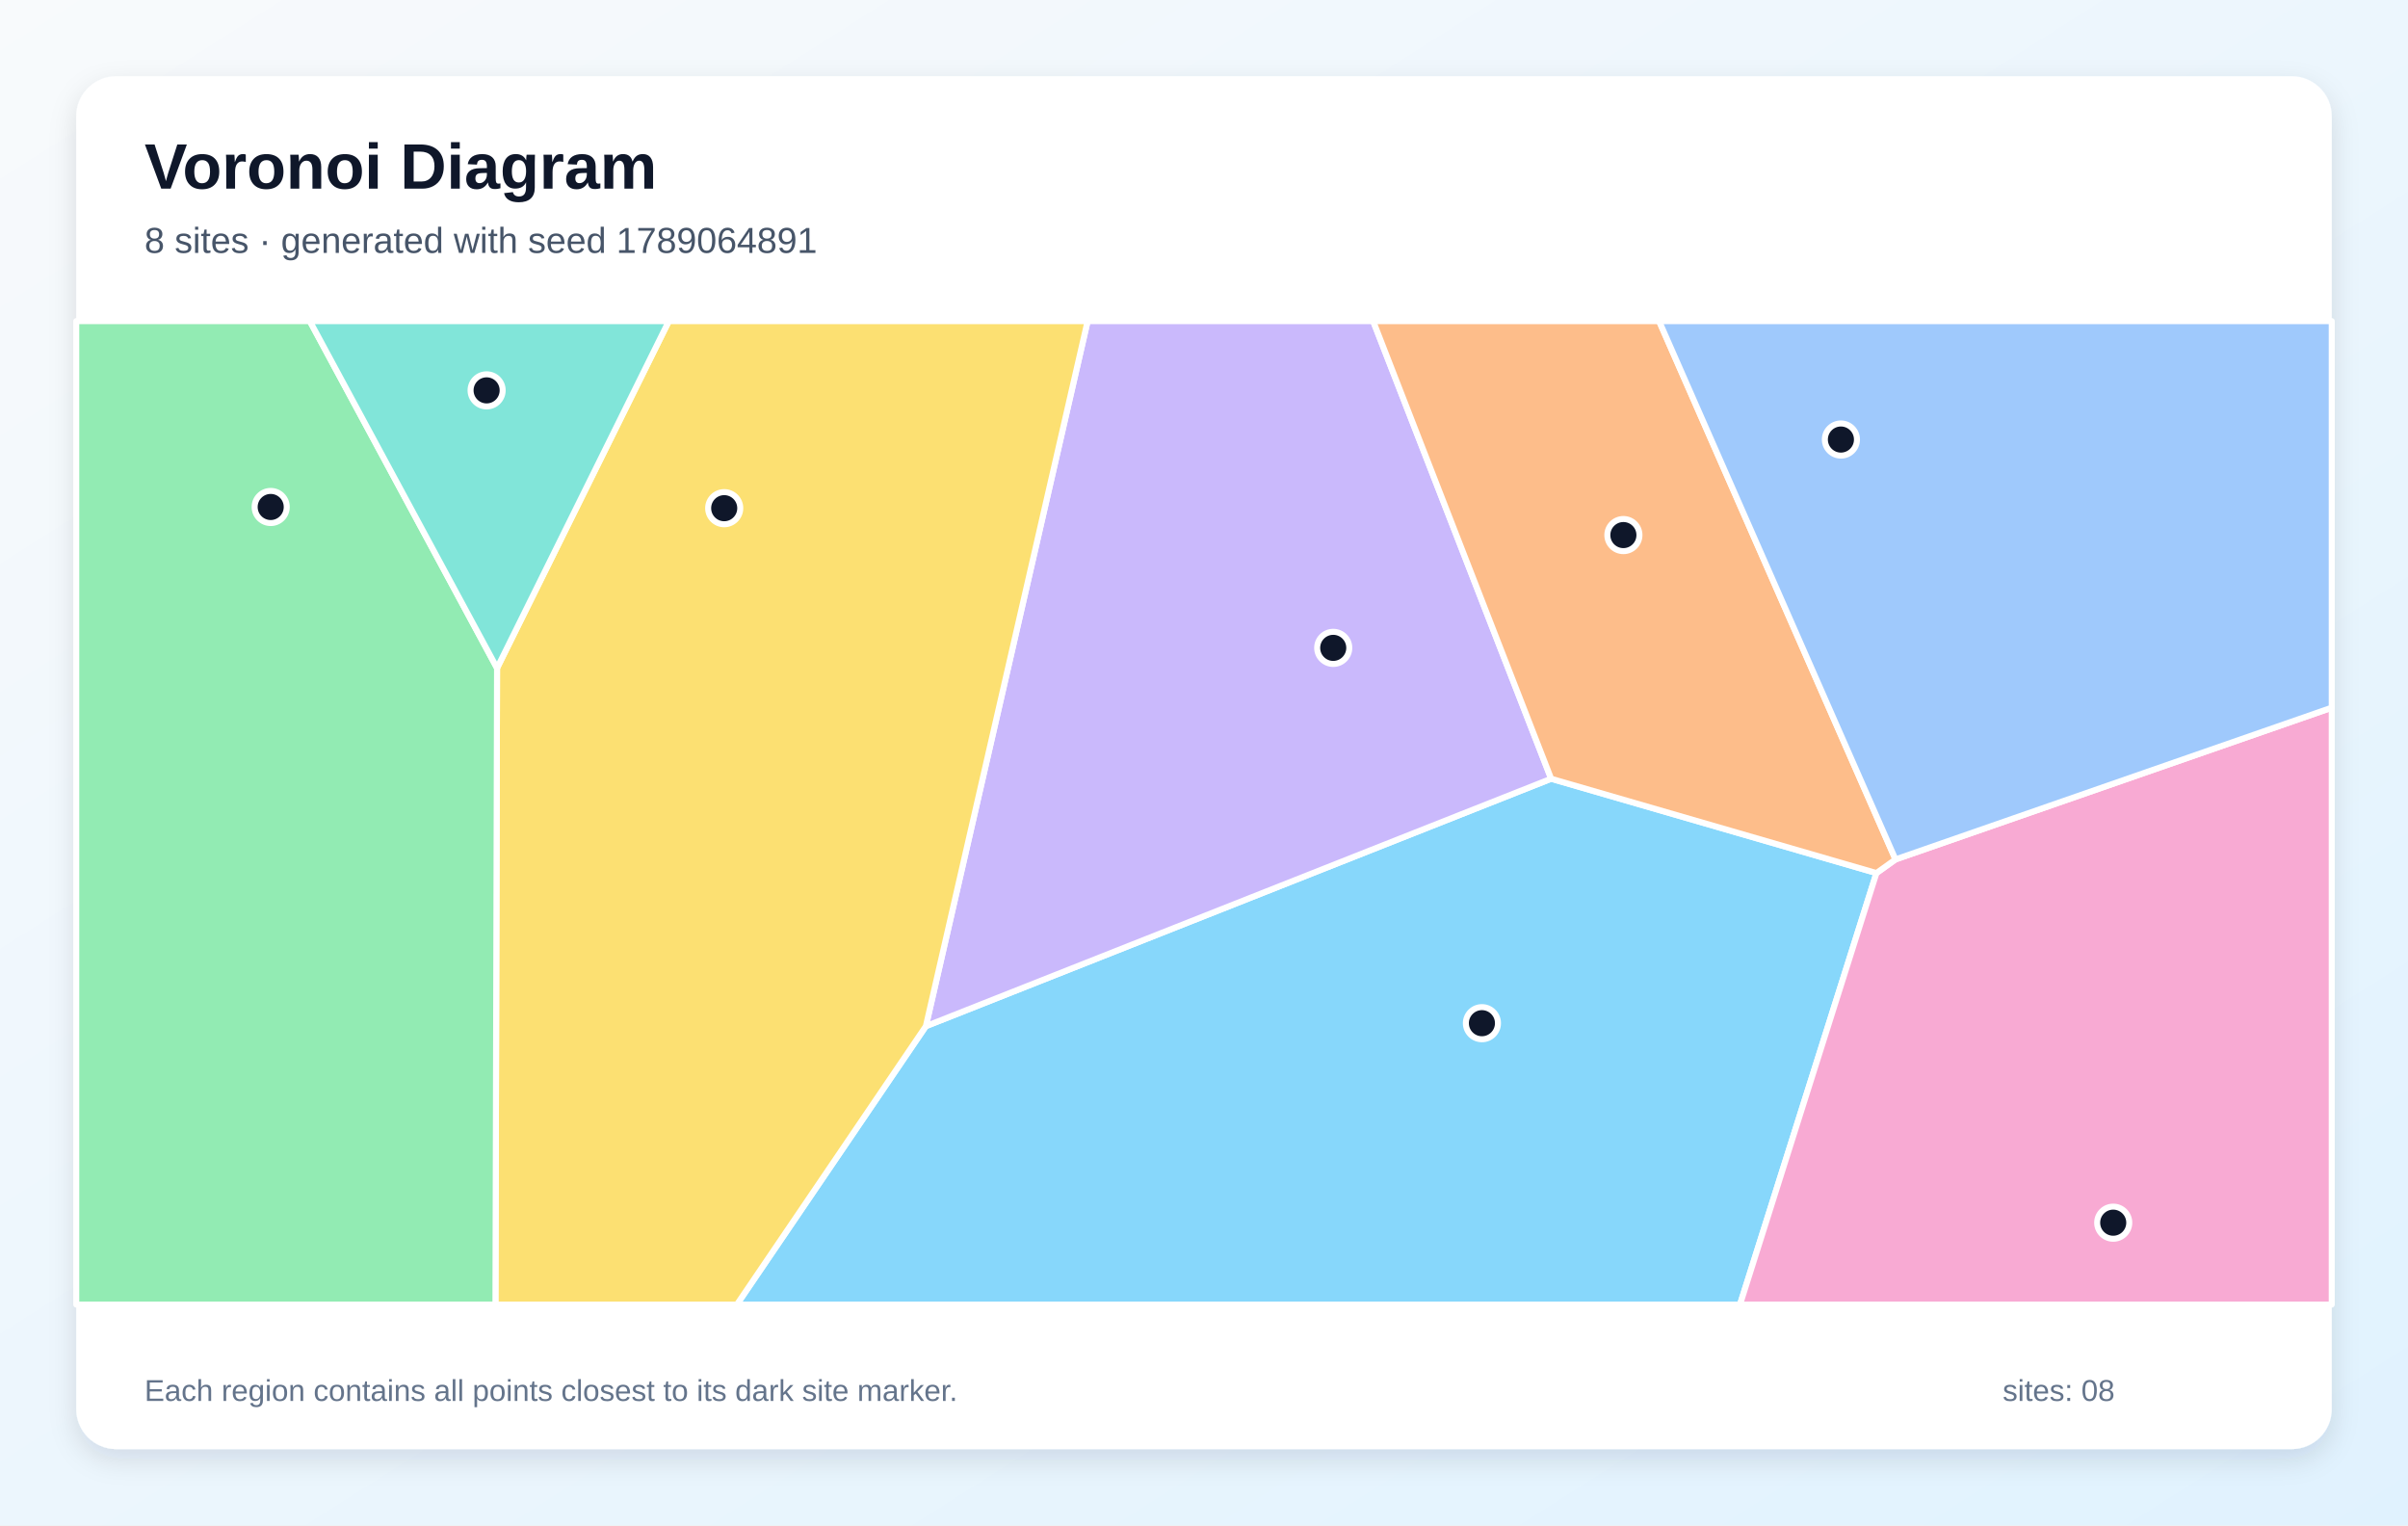
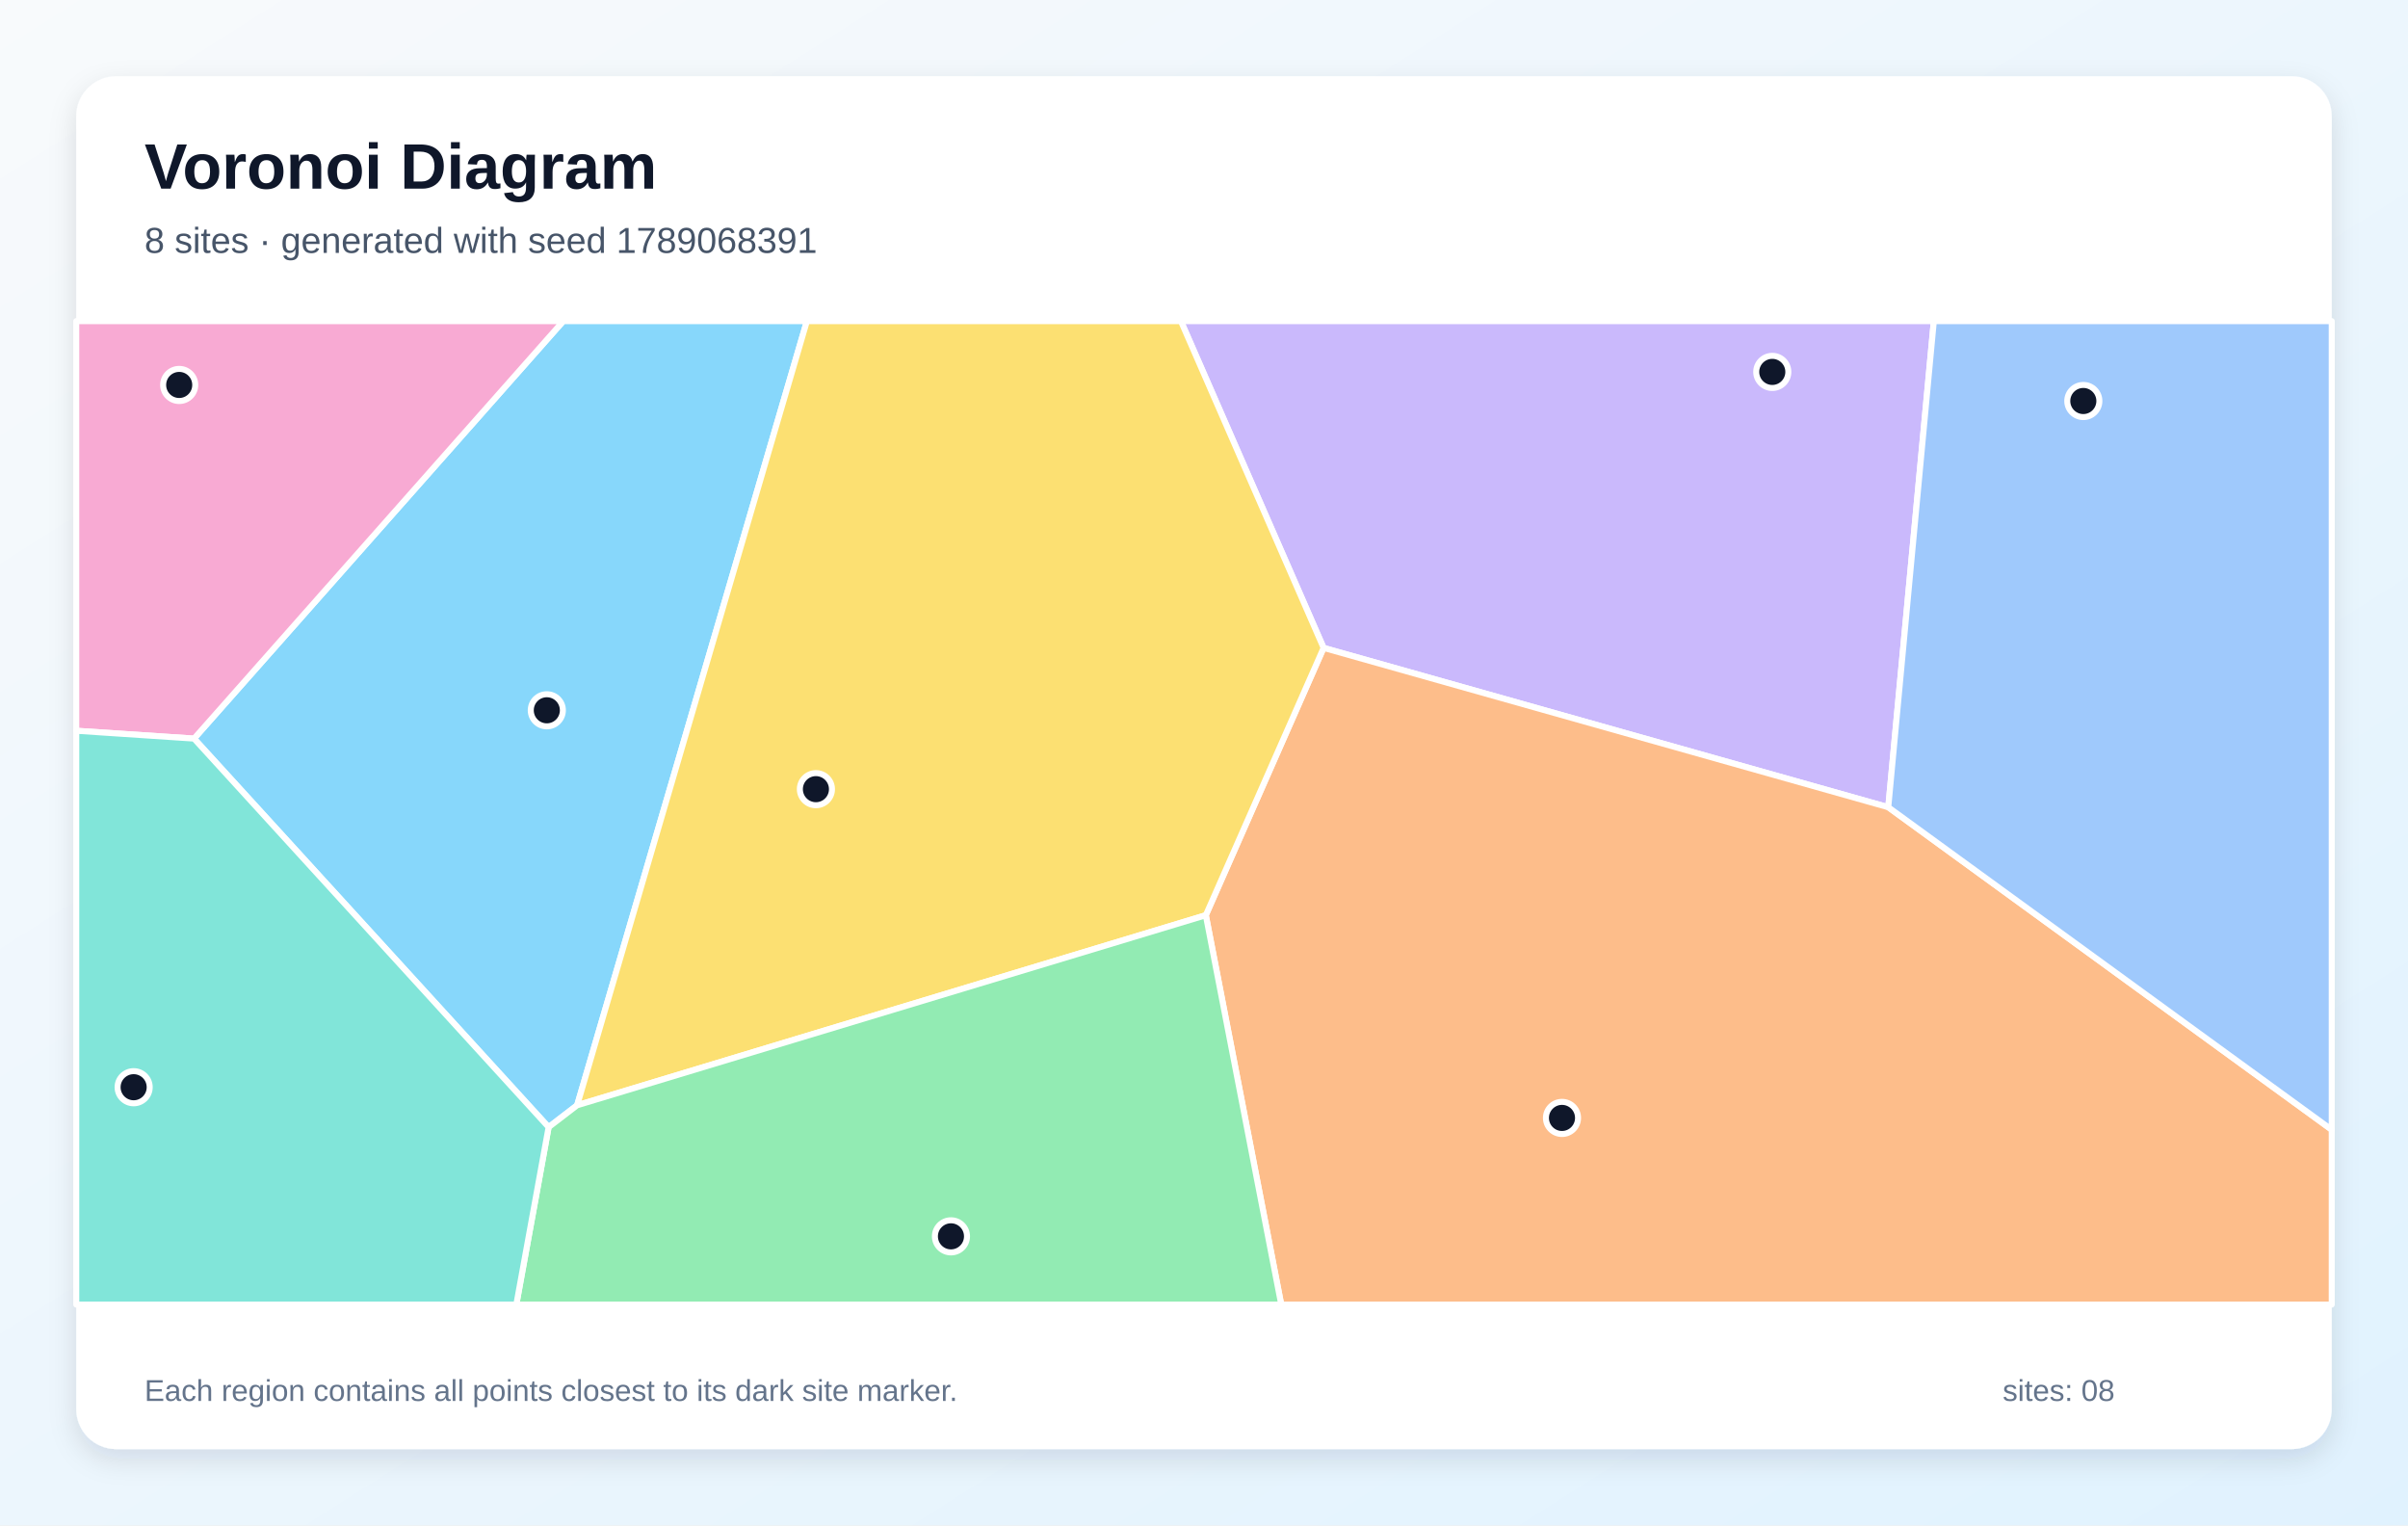
<svg xmlns="http://www.w3.org/2000/svg" width="1200" height="760" viewBox="0 0 1200 760" role="img" aria-labelledby="title description">
  <defs>
    <linearGradient id="background" x1="0" y1="0" x2="1" y2="1">
      <stop stop-color="#F8FAFC" />
      <stop offset="1" stop-color="#E0F2FE" />
    </linearGradient>
    <filter id="shadow" x="-10%" y="-10%" width="120%" height="120%">
      <feDropShadow dx="0" dy="5" stdDeviation="7" flood-color="#0F172A" flood-opacity=".12" />
    </filter>
  </defs>
  <rect width="1200" height="760" fill="url(#background)" />
  <rect x="38" y="38" width="1124" height="684" rx="20" fill="#FFFFFF" filter="url(#shadow)" />
  <g font-family="Arial, sans-serif">
    <text x="72" y="94" font-size="32" font-weight="700" fill="#0F172A">Voronoi Diagram</text>
-     <text x="72" y="126" font-size="18" fill="#475569">8 sites · generated with seed 1789064891</text>
+     <text x="72" y="126" font-size="18" fill="#475569">8 sites · generated with seed 1789068391</text>
  </g>
  <g stroke="#FFFFFF" stroke-width="3" stroke-linejoin="round">
-     <polygon points="461.4,511.3 773.0,388.0 935.1,435.0 867.1,650.0 367.2,650.0" fill="#38BDF8" fill-opacity="0.60" />
-     <polygon points="542.0,160.0 684.3,160.0 773.0,388.0 461.4,511.3" fill="#A78BFA" fill-opacity="0.60" />
-     <polygon points="935.1,435.0 944.6,428.2 1162.0,352.6 1162.0,650.0 867.1,650.0" fill="#F472B6" fill-opacity="0.60" />
-     <polygon points="944.6,428.2 935.1,435.0 773.0,388.0 684.3,160.0 826.8,160.0" fill="#FB923C" fill-opacity="0.60" />
-     <polygon points="247.7,332.9 333.3,160.0 542.0,160.0 461.4,511.3 367.2,650.0 246.9,650.0" fill="#FACC15" fill-opacity="0.60" />
-     <polygon points="38.0,160.0 154.4,160.0 247.7,332.9 246.9,650.0 38.0,650.0" fill="#4ADE80" fill-opacity="0.60" />
-     <polygon points="154.4,160.0 333.3,160.0 247.7,332.9" fill="#2DD4BF" fill-opacity="0.60" />
-     <polygon points="944.6,428.2 826.8,160.0 1162.0,160.0 1162.0,352.6" fill="#60A5FA" fill-opacity="0.60" />
+     <polygon points="96.7,368.0 280.7,160.0 402.1,160.0 287.6,550.7 273.4,561.6" fill="#38BDF8" fill-opacity="0.60" />
+     <polygon points="941.0,402.2 659.6,322.8 588.5,160.0 963.7,160.0" fill="#A78BFA" fill-opacity="0.60" />
+     <polygon points="96.7,368.0 38.0,364.1 38.0,160.0 280.7,160.0" fill="#F472B6" fill-opacity="0.60" />
+     <polygon points="600.9,456.0 659.6,322.8 941.0,402.2 1162.0,562.9 1162.0,650.0 638.5,650.0" fill="#FB923C" fill-opacity="0.60" />
+     <polygon points="287.6,550.7 402.1,160.0 588.5,160.0 659.6,322.8 600.9,456.0" fill="#FACC15" fill-opacity="0.60" />
+     <polygon points="273.4,561.6 287.6,550.7 600.9,456.0 638.5,650.0 257.3,650.0" fill="#4ADE80" fill-opacity="0.60" />
+     <polygon points="38.0,364.1 96.7,368.0 273.4,561.6 257.3,650.0 38.0,650.0" fill="#2DD4BF" fill-opacity="0.60" />
+     <polygon points="941.0,402.2 963.7,160.0 1162.0,160.0 1162.0,562.9" fill="#60A5FA" fill-opacity="0.60" />
  </g>
  <g>
-     <circle cx="738.5" cy="509.8" r="8" fill="#0F172A" stroke="#FFFFFF" stroke-width="3" />
-     <circle cx="664.4" cy="322.8" r="8" fill="#0F172A" stroke="#FFFFFF" stroke-width="3" />
-     <circle cx="1053.1" cy="609.2" r="8" fill="#0F172A" stroke="#FFFFFF" stroke-width="3" />
-     <circle cx="809.0" cy="266.6" r="8" fill="#0F172A" stroke="#FFFFFF" stroke-width="3" />
-     <circle cx="360.9" cy="253.2" r="8" fill="#0F172A" stroke="#FFFFFF" stroke-width="3" />
-     <circle cx="134.9" cy="252.6" r="8" fill="#0F172A" stroke="#FFFFFF" stroke-width="3" />
-     <circle cx="242.5" cy="194.5" r="8" fill="#0F172A" stroke="#FFFFFF" stroke-width="3" />
-     <circle cx="917.4" cy="219.0" r="8" fill="#0F172A" stroke="#FFFFFF" stroke-width="3" />
+     <circle cx="272.5" cy="353.9" r="8" fill="#0F172A" stroke="#FFFFFF" stroke-width="3" />
+     <circle cx="883.2" cy="185.3" r="8" fill="#0F172A" stroke="#FFFFFF" stroke-width="3" />
+     <circle cx="89.3" cy="191.8" r="8" fill="#0F172A" stroke="#FFFFFF" stroke-width="3" />
+     <circle cx="778.4" cy="557.0" r="8" fill="#0F172A" stroke="#FFFFFF" stroke-width="3" />
+     <circle cx="406.6" cy="393.2" r="8" fill="#0F172A" stroke="#FFFFFF" stroke-width="3" />
+     <circle cx="473.9" cy="616.0" r="8" fill="#0F172A" stroke="#FFFFFF" stroke-width="3" />
+     <circle cx="66.6" cy="541.7" r="8" fill="#0F172A" stroke="#FFFFFF" stroke-width="3" />
+     <circle cx="1038.2" cy="199.8" r="8" fill="#0F172A" stroke="#FFFFFF" stroke-width="3" />
  </g>
  <g font-family="Arial, sans-serif" font-size="15" fill="#64748B">
    <text x="72" y="698">Each region contains all points closest to its dark site marker.</text>
    <text x="998" y="698">sites: 08</text>
  </g>
</svg>
